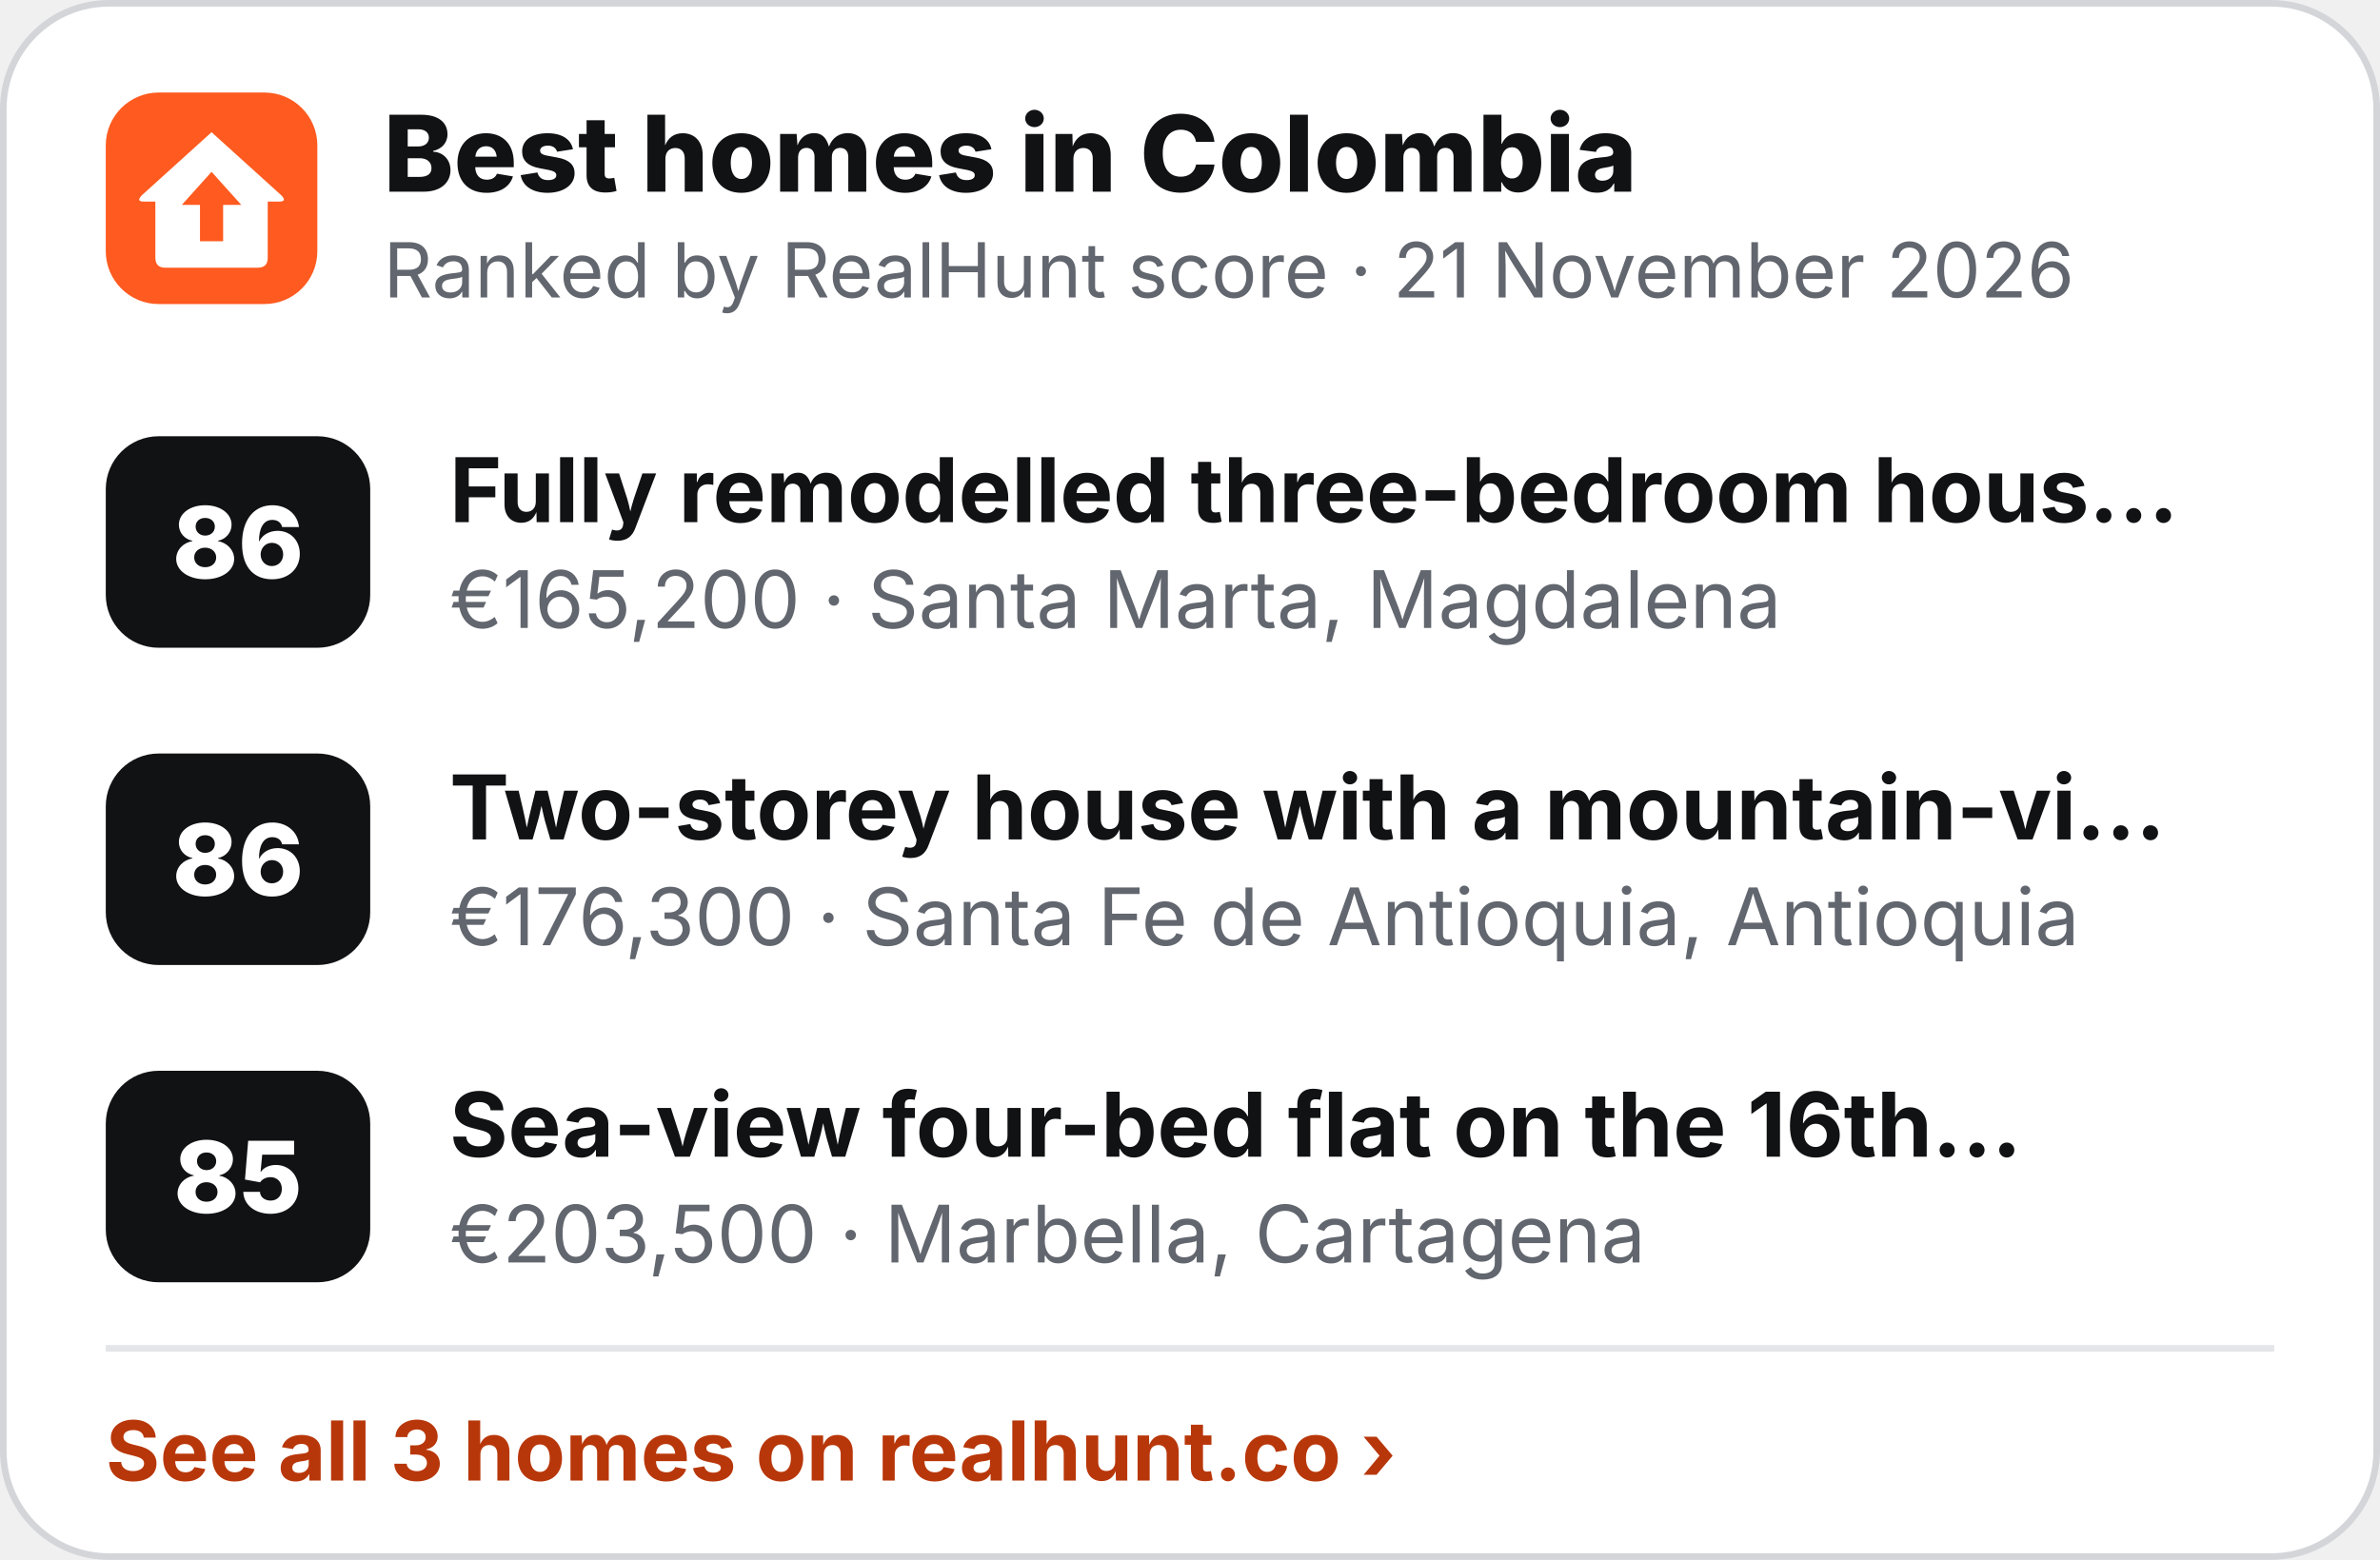
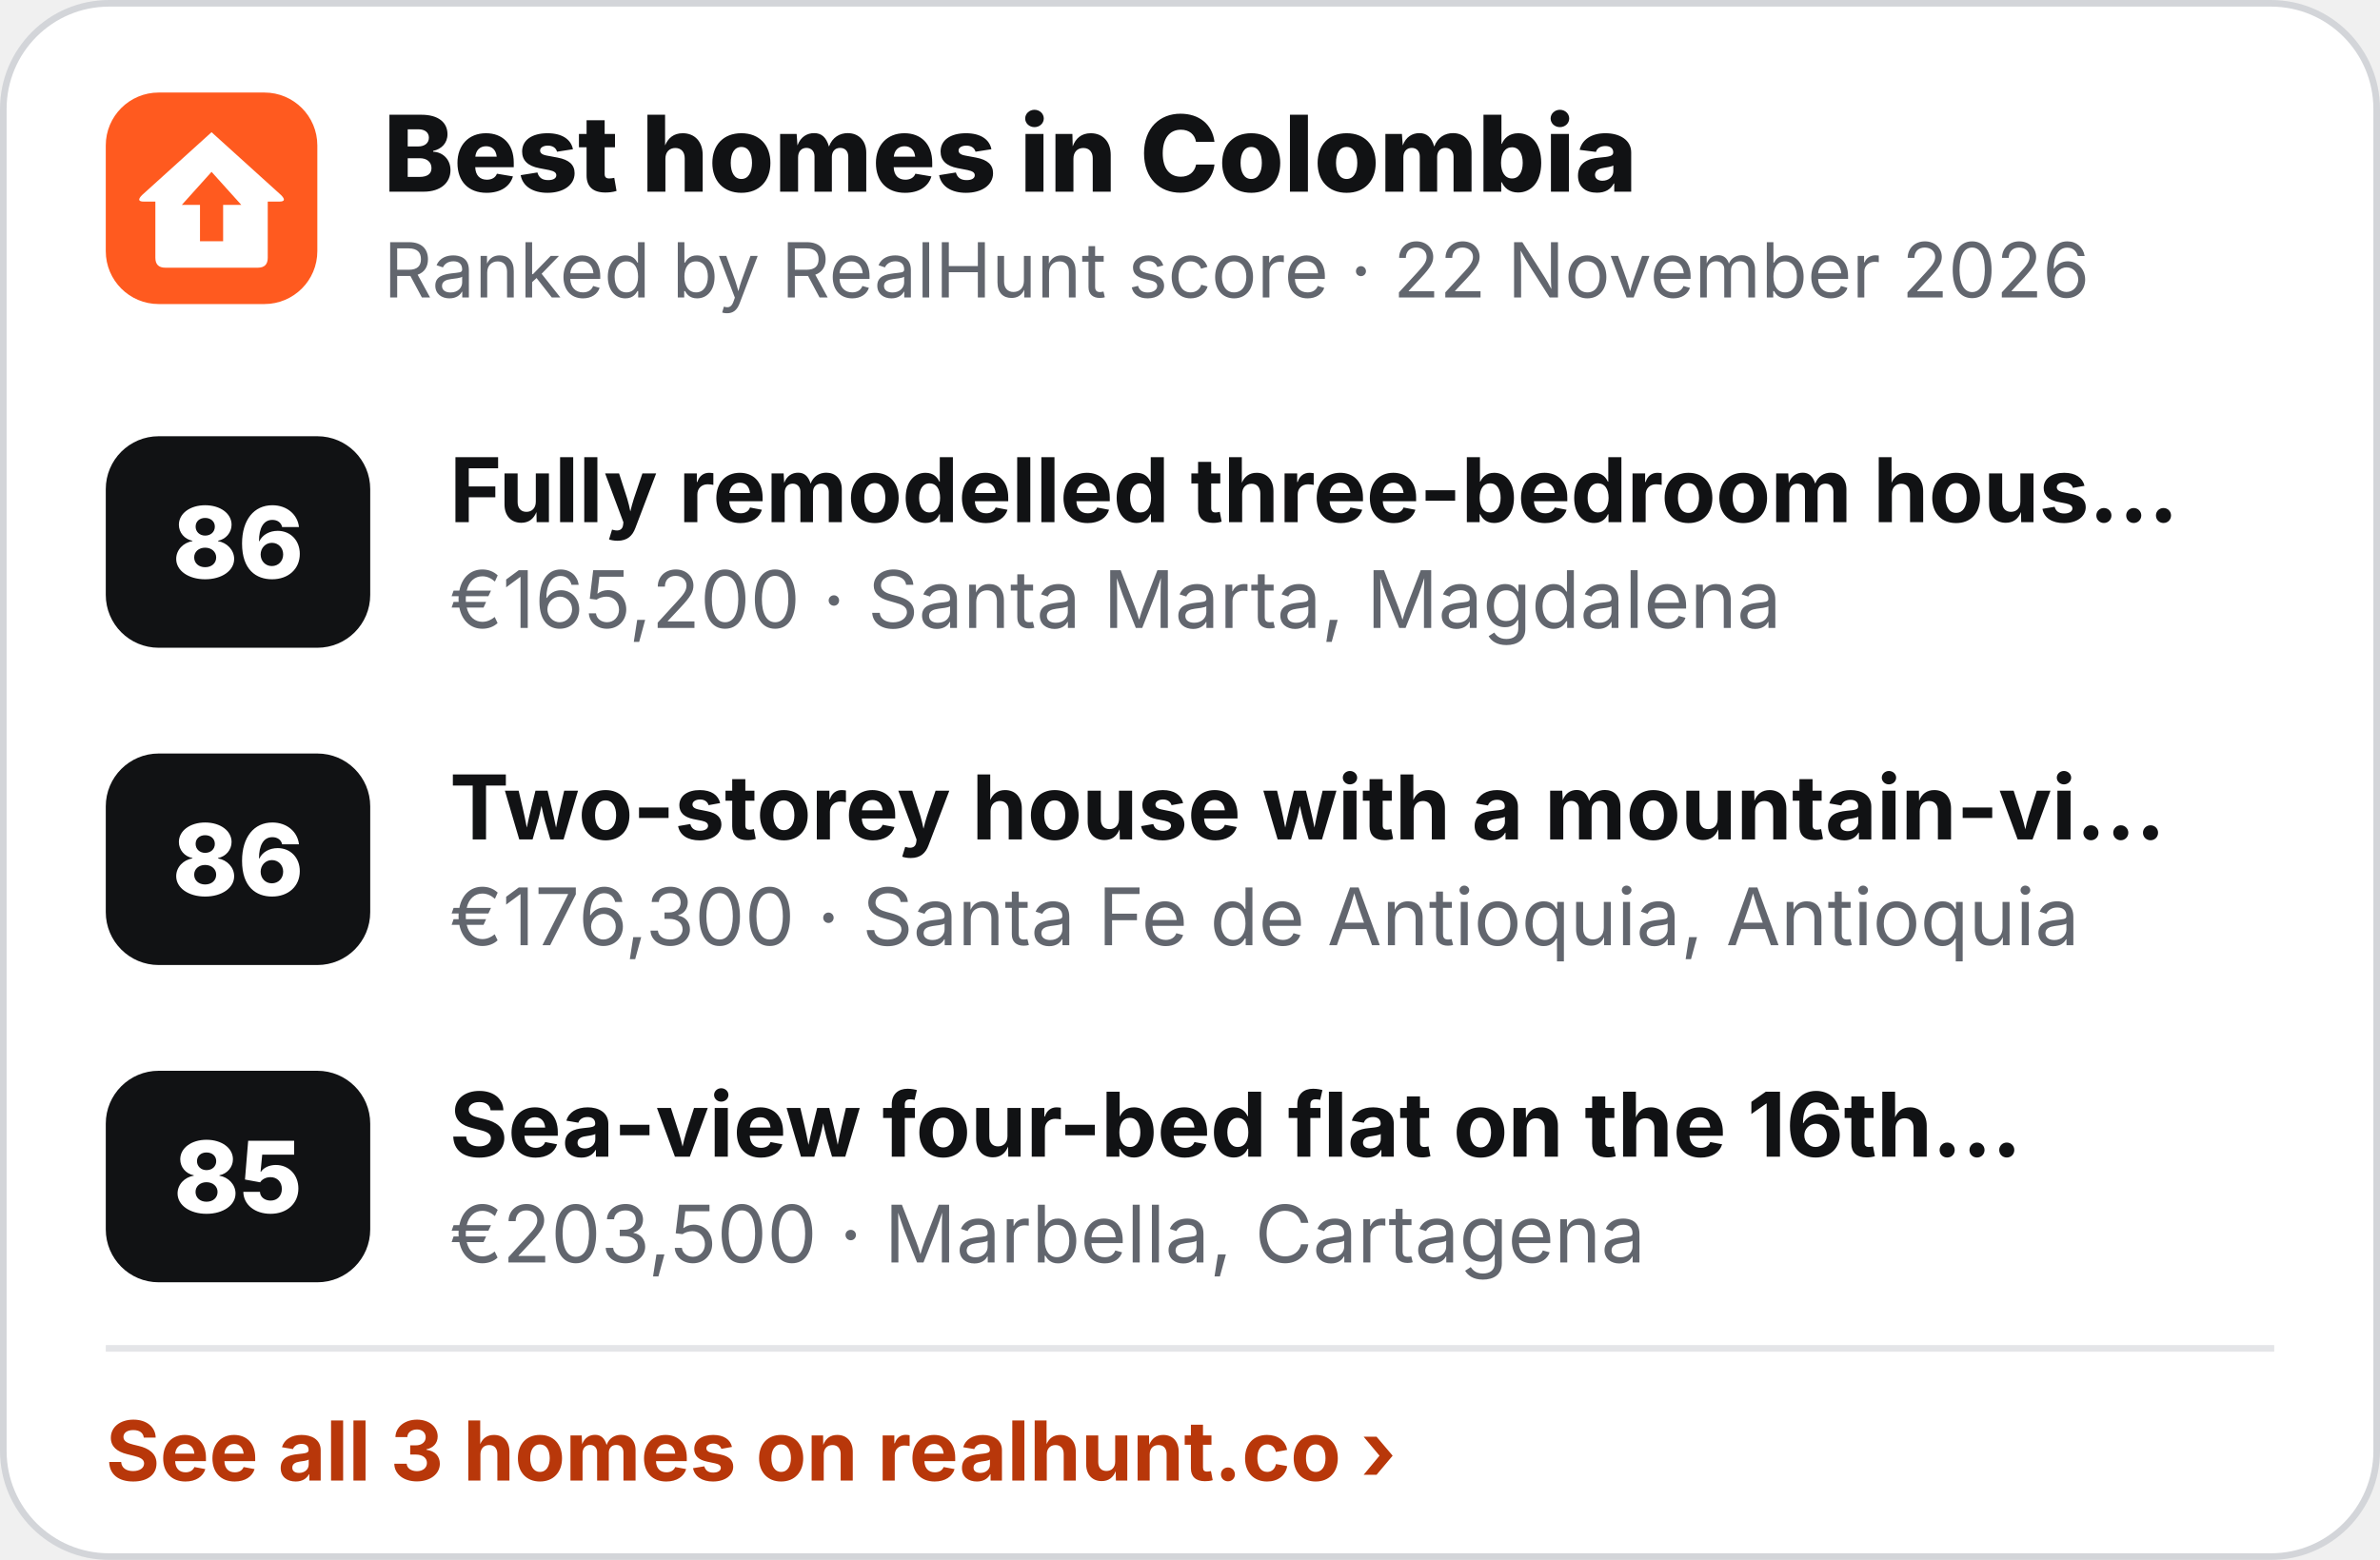
<svg xmlns="http://www.w3.org/2000/svg" width="360" height="236" viewBox="0 0 360 236" role="img" aria-label="Best homes in Colombia">
  <rect x=".5" y=".5" width="359" height="235" rx="16" fill="#fff" stroke="#D3D5D9" />
  <g transform="translate(16 14) scale(.5)">
    <rect width="64" height="64" rx="16" fill="#FF5A1F" />
    <path d="M32 12 L53 31 Q55 33 52.5 33 L49 33 L49 50 Q49 53 46 53 L18 53 Q15 53 15 50 L15 33 L11.5 33 Q9 33 11 31 Z" fill="#fff" />
    <path d="M32 24 L41 34 L35.5 34 L35.5 45 L28.5 45 L28.5 34 L23 34 Z" fill="#FF5A1F" />
  </g>
  <text x="58" y="29" font-family="Inter,'Segoe UI',Helvetica,Arial,sans-serif" font-size="16" font-weight="800" fill="#111214">Best homes in Colombia</text>
-   <text x="58" y="45" font-family="Inter,'Segoe UI',Helvetica,Arial,sans-serif" font-size="11.5" fill="#62666E">Ranked by RealHunt score · 21 November 2026</text>
+   <text x="58" y="45" font-family="Inter,'Segoe UI',Helvetica,Arial,sans-serif" font-size="11.5" fill="#62666E">Ranked by RealHunt score · 22 November 2026</text>
  <rect x="16" y="66" width="40" height="32" rx="8" fill="#111214" />
  <text x="36" y="87.5" text-anchor="middle" font-family="Inter,'Segoe UI',Helvetica,Arial,sans-serif" font-size="15" font-weight="800" fill="#fff">86</text>
  <text x="68" y="79" font-family="Inter,'Segoe UI',Helvetica,Arial,sans-serif" font-size="13.5" font-weight="700" fill="#111214">Fully remodelled three-bedroom hous…</text>
  <text x="68" y="95" font-family="Inter,'Segoe UI',Helvetica,Arial,sans-serif" font-size="12" fill="#62666E">€165,200 · Santa Marta, Magdalena</text>
  <rect x="16" y="114" width="40" height="32" rx="8" fill="#111214" />
  <text x="36" y="135.5" text-anchor="middle" font-family="Inter,'Segoe UI',Helvetica,Arial,sans-serif" font-size="15" font-weight="800" fill="#fff">86</text>
  <text x="68" y="127" font-family="Inter,'Segoe UI',Helvetica,Arial,sans-serif" font-size="13.5" font-weight="700" fill="#111214">Two-storey house with a mountain-vi…</text>
  <text x="68" y="143" font-family="Inter,'Segoe UI',Helvetica,Arial,sans-serif" font-size="12" fill="#62666E">€176,300 · Santa Fe de Antioquia, Antioquia</text>
  <rect x="16" y="162" width="40" height="32" rx="8" fill="#111214" />
  <text x="36" y="183.5" text-anchor="middle" font-family="Inter,'Segoe UI',Helvetica,Arial,sans-serif" font-size="15" font-weight="800" fill="#fff">85</text>
  <text x="68" y="175" font-family="Inter,'Segoe UI',Helvetica,Arial,sans-serif" font-size="13.5" font-weight="700" fill="#111214">Sea-view four-bed flat on the 16th…</text>
  <text x="68" y="191" font-family="Inter,'Segoe UI',Helvetica,Arial,sans-serif" font-size="12" fill="#62666E">€203,500 · Marbella, Cartagena</text>
  <line x1="16" y1="204" x2="344" y2="204" stroke="#E4E5E8" />
  <text x="16" y="224" font-family="Inter,'Segoe UI',Helvetica,Arial,sans-serif" font-size="12.5" font-weight="700" fill="#B8370A">See all 3 homes on realhunt.co ›</text>
</svg>
